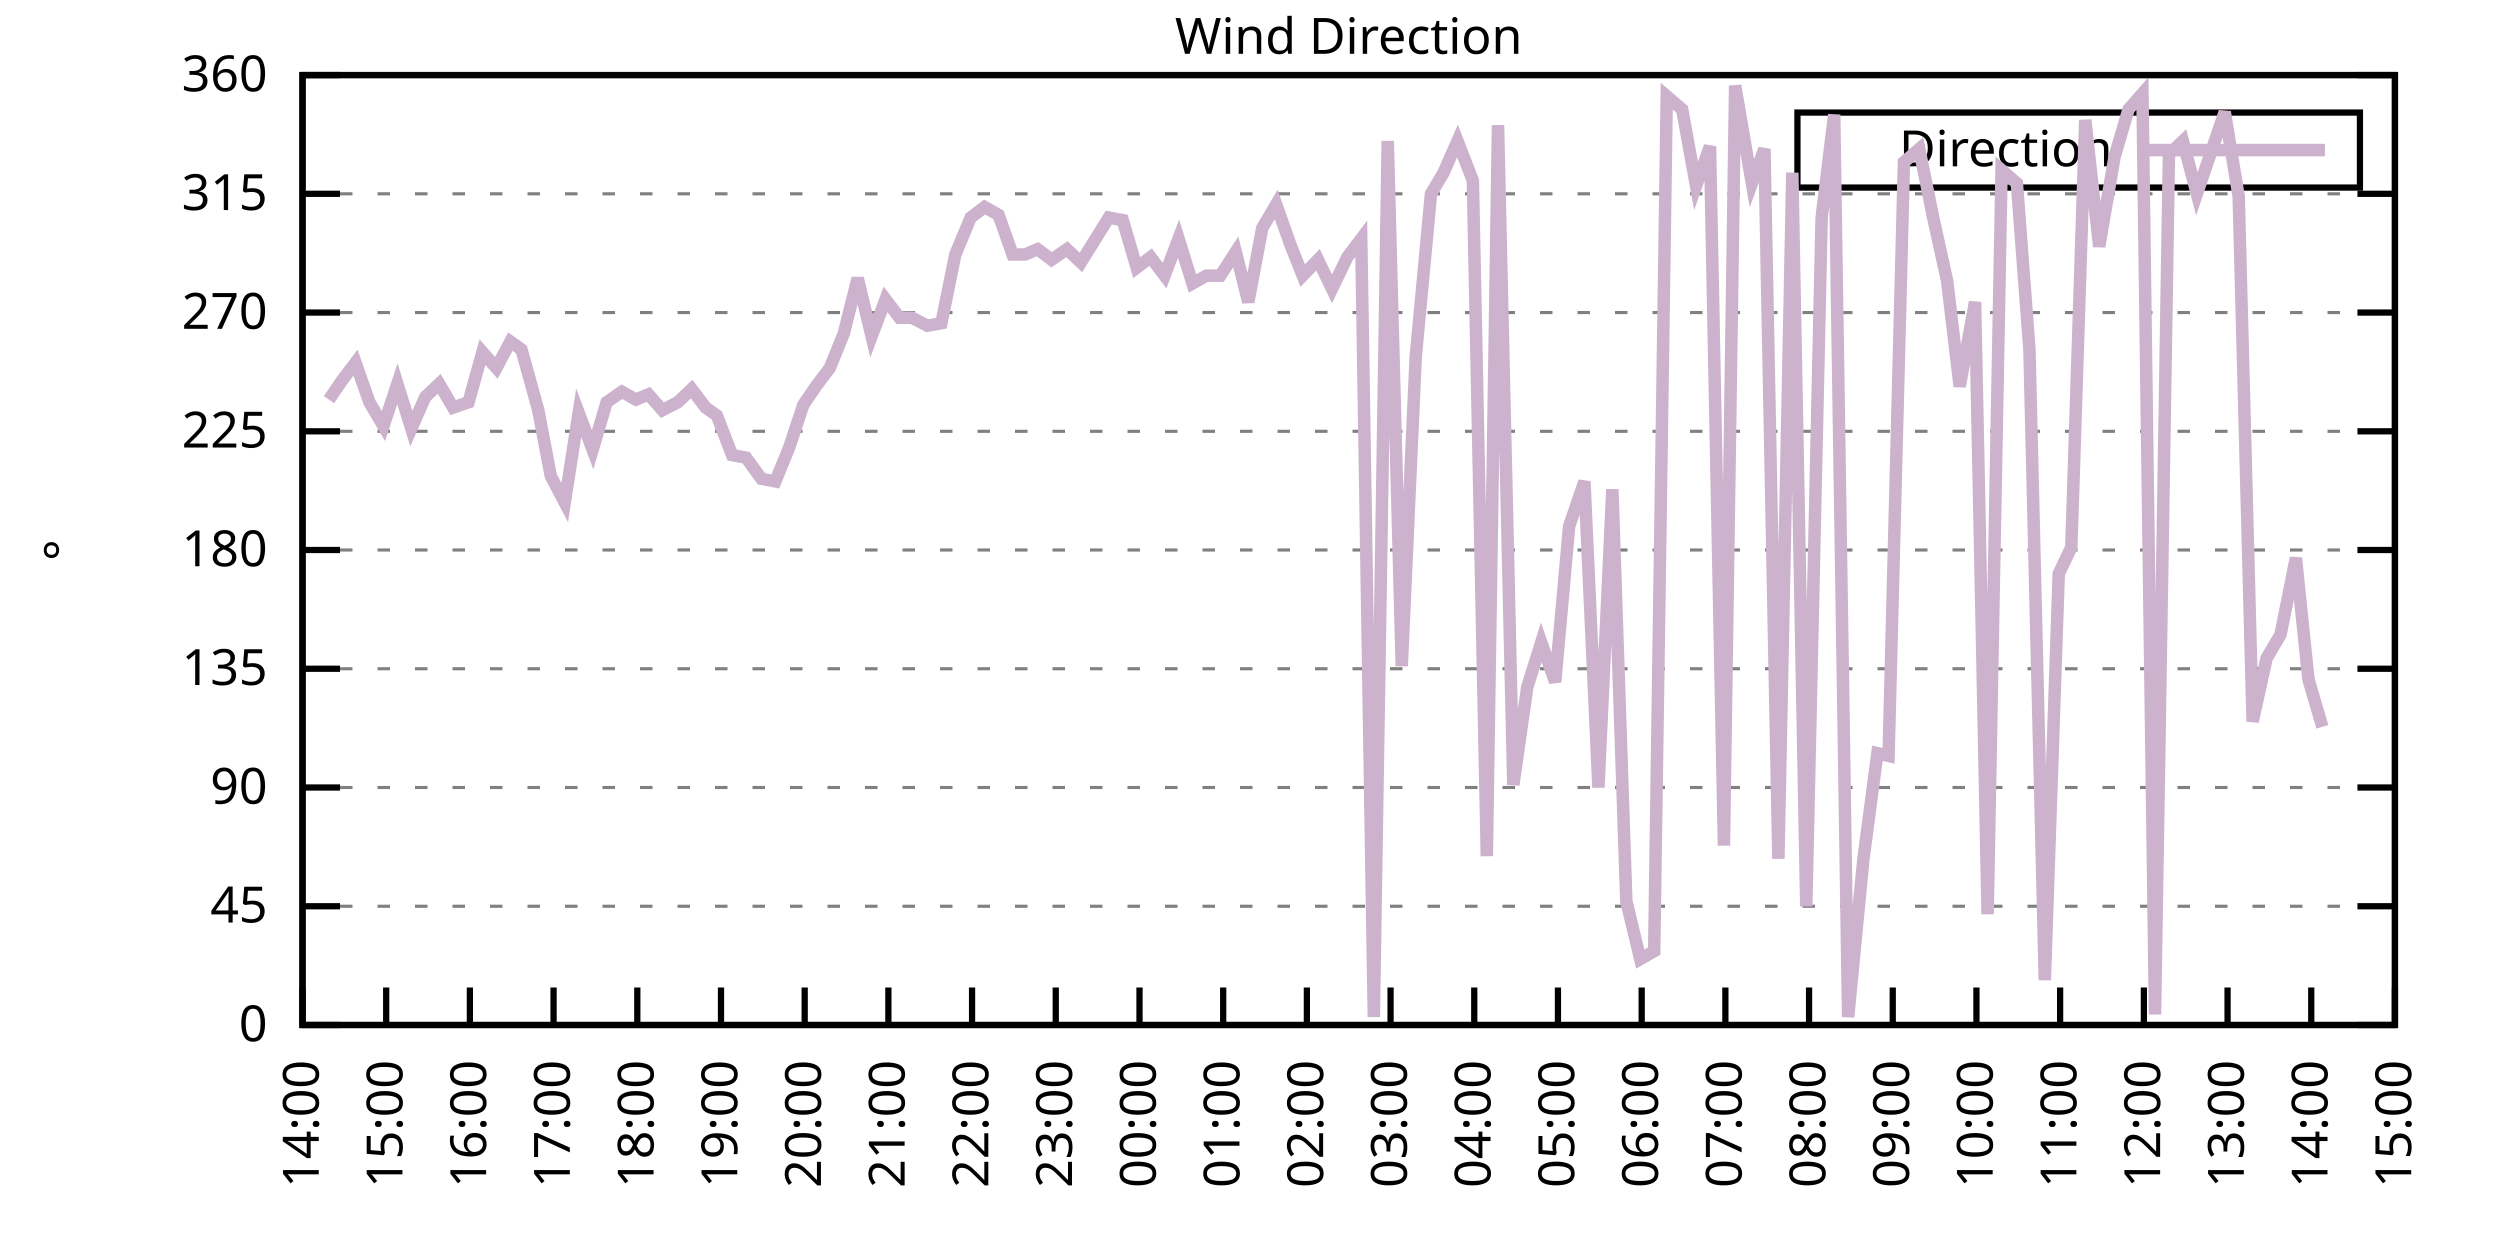
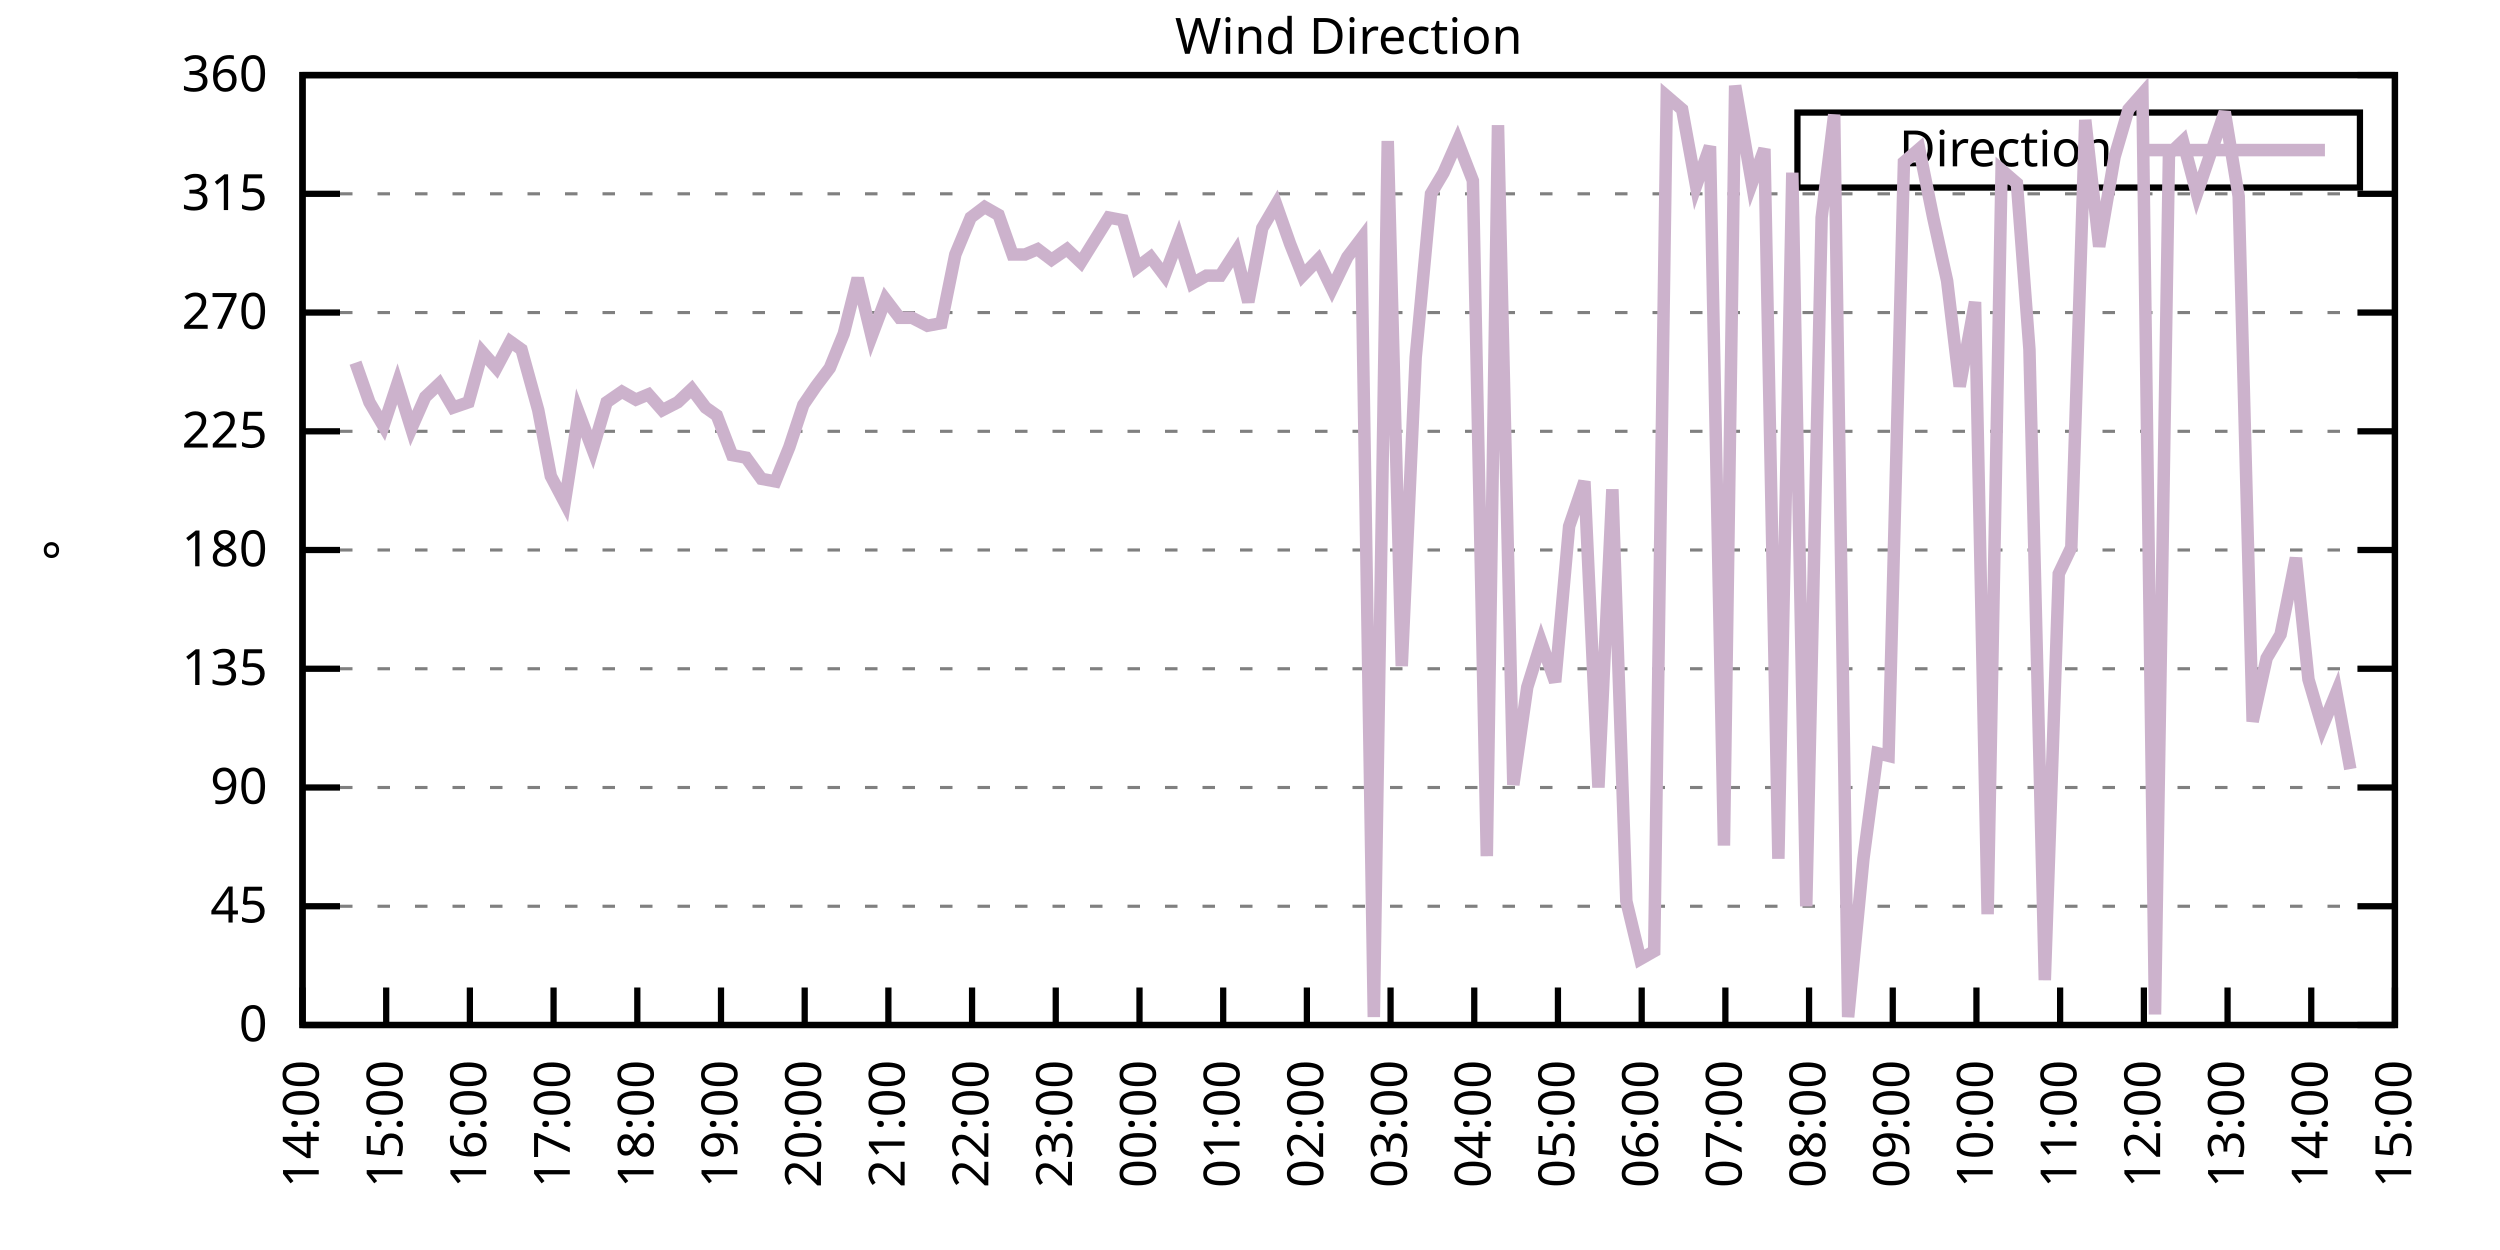
<svg xmlns="http://www.w3.org/2000/svg" xmlns:xlink="http://www.w3.org/1999/xlink" width="400" height="200" viewBox="0 0 400 200">
  <g id="gnuplot_canvas">
    <rect x="0" y="0" width="400" height="200" fill="none" />
    <defs>
      <circle id="gpDot" r="0.5" stroke-width="0.5" stroke="currentColor" />
      <path id="gpPt0" stroke-width="0.333" stroke="currentColor" d="M-1,0 h2 M0,-1 v2" />
      <path id="gpPt1" stroke-width="0.333" stroke="currentColor" d="M-1,-1 L1,1 M1,-1 L-1,1" />
      <path id="gpPt2" stroke-width="0.333" stroke="currentColor" d="M-1,0 L1,0 M0,-1 L0,1 M-1,-1 L1,1 M-1,1 L1,-1" />
      <rect id="gpPt3" stroke-width="0.333" stroke="currentColor" x="-1" y="-1" width="2" height="2" />
      <rect id="gpPt4" stroke-width="0.333" stroke="currentColor" fill="currentColor" x="-1" y="-1" width="2" height="2" />
      <circle id="gpPt5" stroke-width="0.333" stroke="currentColor" cx="0" cy="0" r="1" />
      <use xlink:href="#gpPt5" id="gpPt6" fill="currentColor" stroke="none" />
      <path id="gpPt7" stroke-width="0.333" stroke="currentColor" d="M0,-1.33 L-1.33,0.67 L1.33,0.67 z" />
      <use xlink:href="#gpPt7" id="gpPt8" fill="currentColor" stroke="none" />
      <use xlink:href="#gpPt7" id="gpPt9" stroke="currentColor" transform="rotate(180)" />
      <use xlink:href="#gpPt9" id="gpPt10" fill="currentColor" stroke="none" />
      <use xlink:href="#gpPt3" id="gpPt11" stroke="currentColor" transform="rotate(45)" />
      <use xlink:href="#gpPt11" id="gpPt12" fill="currentColor" stroke="none" />
      <path id="gpPt13" stroke-width="0.333" stroke="currentColor" d="M0,1.330 L1.265,0.411 L0.782,-1.067 L-0.782,-1.076 L-1.265,0.411 z" />
      <use xlink:href="#gpPt13" id="gpPt14" fill="currentColor" stroke="none" />
      <filter id="textbox" filterUnits="objectBoundingBox" x="0" y="0" height="1" width="1">
        <feFlood flood-color="white" flood-opacity="1" result="bgnd" />
        <feComposite in="SourceGraphic" in2="bgnd" operator="atop" />
      </filter>
      <filter id="greybox" filterUnits="objectBoundingBox" x="0" y="0" height="1" width="1">
        <feFlood flood-color="lightgrey" flood-opacity="1" result="grey" />
        <feComposite in="SourceGraphic" in2="grey" operator="atop" />
      </filter>
    </defs>
    <g fill="none" color="white" stroke="currentColor" stroke-width="1.00" stroke-linecap="butt" stroke-linejoin="miter">
</g>
    <g fill="none" color="black" stroke="currentColor" stroke-width="1.00" stroke-linecap="butt" stroke-linejoin="miter">
      <g stroke="none" shape-rendering="crispEdges">
        <polygon fill="rgb(255, 255, 255)" points="48.40,164.00 383.18,164.00 383.18,12.02 48.40,12.02 " />
      </g>
    </g>
    <g fill="none" color="black" stroke="currentColor" stroke-width="1.00" stroke-linecap="butt" stroke-linejoin="miter">
</g>
    <g fill="none" color="black" stroke="black" stroke-width="0.50" stroke-linecap="butt" stroke-linejoin="miter">
</g>
    <g fill="none" color="gray" stroke="currentColor" stroke-width="0.50" stroke-linecap="butt" stroke-linejoin="miter">
      <path stroke="gray" stroke-dasharray="2,4" class="gridline" d="M48.40,164.00 L383.19,164.00  " />
    </g>
    <g fill="none" color="gray" stroke="gray" stroke-width="1.00" stroke-linecap="butt" stroke-linejoin="miter">
</g>
    <g fill="none" color="black" stroke="currentColor" stroke-width="1.00" stroke-linecap="butt" stroke-linejoin="miter">
      <path stroke="black" d="M48.40,164.00 L54.40,164.00 M383.19,164.00 L377.19,164.00  " />
      <g transform="translate(42.80,166.60)" stroke="none" fill="black" font-family="Sans" font-size="8.00" text-anchor="end">
        <text>
          <tspan font-family="Sans"> 0</tspan>
        </text>
      </g>
    </g>
    <g fill="none" color="black" stroke="currentColor" stroke-width="1.00" stroke-linecap="butt" stroke-linejoin="miter">
</g>
    <g fill="none" color="black" stroke="black" stroke-width="0.50" stroke-linecap="butt" stroke-linejoin="miter">
</g>
    <g fill="none" color="gray" stroke="currentColor" stroke-width="0.50" stroke-linecap="butt" stroke-linejoin="miter">
      <path stroke="gray" stroke-dasharray="2,4" class="gridline" d="M48.40,145.00 L383.19,145.00  " />
    </g>
    <g fill="none" color="gray" stroke="gray" stroke-width="1.00" stroke-linecap="butt" stroke-linejoin="miter">
</g>
    <g fill="none" color="black" stroke="currentColor" stroke-width="1.00" stroke-linecap="butt" stroke-linejoin="miter">
      <path stroke="black" d="M48.40,145.00 L54.40,145.00 M383.19,145.00 L377.19,145.00  " />
      <g transform="translate(42.80,147.60)" stroke="none" fill="black" font-family="Sans" font-size="8.00" text-anchor="end">
        <text>
          <tspan font-family="Sans"> 45</tspan>
        </text>
      </g>
    </g>
    <g fill="none" color="black" stroke="currentColor" stroke-width="1.00" stroke-linecap="butt" stroke-linejoin="miter">
</g>
    <g fill="none" color="black" stroke="black" stroke-width="0.50" stroke-linecap="butt" stroke-linejoin="miter">
</g>
    <g fill="none" color="gray" stroke="currentColor" stroke-width="0.50" stroke-linecap="butt" stroke-linejoin="miter">
      <path stroke="gray" stroke-dasharray="2,4" class="gridline" d="M48.40,126.00 L383.19,126.00  " />
    </g>
    <g fill="none" color="gray" stroke="gray" stroke-width="1.00" stroke-linecap="butt" stroke-linejoin="miter">
</g>
    <g fill="none" color="black" stroke="currentColor" stroke-width="1.00" stroke-linecap="butt" stroke-linejoin="miter">
      <path stroke="black" d="M48.40,126.00 L54.40,126.00 M383.19,126.00 L377.19,126.00  " />
      <g transform="translate(42.80,128.60)" stroke="none" fill="black" font-family="Sans" font-size="8.00" text-anchor="end">
        <text>
          <tspan font-family="Sans"> 90</tspan>
        </text>
      </g>
    </g>
    <g fill="none" color="black" stroke="currentColor" stroke-width="1.00" stroke-linecap="butt" stroke-linejoin="miter">
</g>
    <g fill="none" color="black" stroke="black" stroke-width="0.50" stroke-linecap="butt" stroke-linejoin="miter">
</g>
    <g fill="none" color="gray" stroke="currentColor" stroke-width="0.50" stroke-linecap="butt" stroke-linejoin="miter">
      <path stroke="gray" stroke-dasharray="2,4" class="gridline" d="M48.40,107.00 L383.19,107.00  " />
    </g>
    <g fill="none" color="gray" stroke="gray" stroke-width="1.00" stroke-linecap="butt" stroke-linejoin="miter">
</g>
    <g fill="none" color="black" stroke="currentColor" stroke-width="1.00" stroke-linecap="butt" stroke-linejoin="miter">
      <path stroke="black" d="M48.40,107.00 L54.40,107.00 M383.19,107.00 L377.19,107.00  " />
      <g transform="translate(42.80,109.60)" stroke="none" fill="black" font-family="Sans" font-size="8.00" text-anchor="end">
        <text>
          <tspan font-family="Sans"> 135</tspan>
        </text>
      </g>
    </g>
    <g fill="none" color="black" stroke="currentColor" stroke-width="1.00" stroke-linecap="butt" stroke-linejoin="miter">
</g>
    <g fill="none" color="black" stroke="black" stroke-width="0.50" stroke-linecap="butt" stroke-linejoin="miter">
</g>
    <g fill="none" color="gray" stroke="currentColor" stroke-width="0.50" stroke-linecap="butt" stroke-linejoin="miter">
      <path stroke="gray" stroke-dasharray="2,4" class="gridline" d="M48.40,88.00 L383.19,88.00  " />
    </g>
    <g fill="none" color="gray" stroke="gray" stroke-width="1.00" stroke-linecap="butt" stroke-linejoin="miter">
</g>
    <g fill="none" color="black" stroke="currentColor" stroke-width="1.00" stroke-linecap="butt" stroke-linejoin="miter">
      <path stroke="black" d="M48.40,88.00 L54.40,88.00 M383.19,88.00 L377.19,88.00  " />
      <g transform="translate(42.80,90.60)" stroke="none" fill="black" font-family="Sans" font-size="8.00" text-anchor="end">
        <text>
          <tspan font-family="Sans"> 180</tspan>
        </text>
      </g>
    </g>
    <g fill="none" color="black" stroke="currentColor" stroke-width="1.00" stroke-linecap="butt" stroke-linejoin="miter">
</g>
    <g fill="none" color="black" stroke="black" stroke-width="0.50" stroke-linecap="butt" stroke-linejoin="miter">
</g>
    <g fill="none" color="gray" stroke="currentColor" stroke-width="0.50" stroke-linecap="butt" stroke-linejoin="miter">
      <path stroke="gray" stroke-dasharray="2,4" class="gridline" d="M48.40,69.01 L383.19,69.01  " />
    </g>
    <g fill="none" color="gray" stroke="gray" stroke-width="1.00" stroke-linecap="butt" stroke-linejoin="miter">
</g>
    <g fill="none" color="black" stroke="currentColor" stroke-width="1.00" stroke-linecap="butt" stroke-linejoin="miter">
      <path stroke="black" d="M48.40,69.01 L54.40,69.01 M383.19,69.01 L377.19,69.01  " />
      <g transform="translate(42.80,71.61)" stroke="none" fill="black" font-family="Sans" font-size="8.00" text-anchor="end">
        <text>
          <tspan font-family="Sans"> 225</tspan>
        </text>
      </g>
    </g>
    <g fill="none" color="black" stroke="currentColor" stroke-width="1.00" stroke-linecap="butt" stroke-linejoin="miter">
</g>
    <g fill="none" color="black" stroke="black" stroke-width="0.50" stroke-linecap="butt" stroke-linejoin="miter">
</g>
    <g fill="none" color="gray" stroke="currentColor" stroke-width="0.50" stroke-linecap="butt" stroke-linejoin="miter">
      <path stroke="gray" stroke-dasharray="2,4" class="gridline" d="M48.40,50.01 L383.19,50.01  " />
    </g>
    <g fill="none" color="gray" stroke="gray" stroke-width="1.00" stroke-linecap="butt" stroke-linejoin="miter">
</g>
    <g fill="none" color="black" stroke="currentColor" stroke-width="1.00" stroke-linecap="butt" stroke-linejoin="miter">
      <path stroke="black" d="M48.40,50.01 L54.40,50.01 M383.19,50.01 L377.19,50.01  " />
      <g transform="translate(42.80,52.61)" stroke="none" fill="black" font-family="Sans" font-size="8.00" text-anchor="end">
        <text>
          <tspan font-family="Sans"> 270</tspan>
        </text>
      </g>
    </g>
    <g fill="none" color="black" stroke="currentColor" stroke-width="1.00" stroke-linecap="butt" stroke-linejoin="miter">
</g>
    <g fill="none" color="black" stroke="black" stroke-width="0.50" stroke-linecap="butt" stroke-linejoin="miter">
</g>
    <g fill="none" color="gray" stroke="currentColor" stroke-width="0.50" stroke-linecap="butt" stroke-linejoin="miter">
      <path stroke="gray" stroke-dasharray="2,4" class="gridline" d="M48.40,31.01 L383.19,31.01  " />
    </g>
    <g fill="none" color="gray" stroke="gray" stroke-width="1.00" stroke-linecap="butt" stroke-linejoin="miter">
</g>
    <g fill="none" color="black" stroke="currentColor" stroke-width="1.00" stroke-linecap="butt" stroke-linejoin="miter">
      <path stroke="black" d="M48.40,31.01 L54.40,31.01 M383.19,31.01 L377.19,31.01  " />
      <g transform="translate(42.80,33.61)" stroke="none" fill="black" font-family="Sans" font-size="8.00" text-anchor="end">
        <text>
          <tspan font-family="Sans"> 315</tspan>
        </text>
      </g>
    </g>
    <g fill="none" color="black" stroke="currentColor" stroke-width="1.00" stroke-linecap="butt" stroke-linejoin="miter">
</g>
    <g fill="none" color="black" stroke="black" stroke-width="0.50" stroke-linecap="butt" stroke-linejoin="miter">
</g>
    <g fill="none" color="gray" stroke="currentColor" stroke-width="0.50" stroke-linecap="butt" stroke-linejoin="miter">
      <path stroke="gray" stroke-dasharray="2,4" class="gridline" d="M48.40,12.01 L383.19,12.01  " />
    </g>
    <g fill="none" color="gray" stroke="gray" stroke-width="1.00" stroke-linecap="butt" stroke-linejoin="miter">
</g>
    <g fill="none" color="black" stroke="currentColor" stroke-width="1.00" stroke-linecap="butt" stroke-linejoin="miter">
      <path stroke="black" d="M48.40,12.01 L54.40,12.01 M383.19,12.01 L377.19,12.01  " />
      <g transform="translate(42.80,14.61)" stroke="none" fill="black" font-family="Sans" font-size="8.00" text-anchor="end">
        <text>
          <tspan font-family="Sans"> 360</tspan>
        </text>
      </g>
    </g>
    <g fill="none" color="black" stroke="currentColor" stroke-width="1.00" stroke-linecap="butt" stroke-linejoin="miter">
      <path stroke="black" d="M48.40,164.00 L48.40,158.00  " />
      <g transform="translate(51.00,169.60) rotate(270.00)" stroke="none" fill="black" font-family="Sans" font-size="8.00" text-anchor="end">
        <text>
          <tspan font-family="Sans">14:00</tspan>
        </text>
      </g>
    </g>
    <g fill="none" color="black" stroke="currentColor" stroke-width="1.00" stroke-linecap="butt" stroke-linejoin="miter">
      <path stroke="black" d="M61.79,164.00 L61.79,158.00  " />
      <g transform="translate(64.39,169.60) rotate(270.00)" stroke="none" fill="black" font-family="Sans" font-size="8.00" text-anchor="end">
        <text>
          <tspan font-family="Sans">15:00</tspan>
        </text>
      </g>
    </g>
    <g fill="none" color="black" stroke="currentColor" stroke-width="1.00" stroke-linecap="butt" stroke-linejoin="miter">
      <path stroke="black" d="M75.18,164.00 L75.18,158.00  " />
      <g transform="translate(77.78,169.60) rotate(270.00)" stroke="none" fill="black" font-family="Sans" font-size="8.00" text-anchor="end">
        <text>
          <tspan font-family="Sans">16:00</tspan>
        </text>
      </g>
    </g>
    <g fill="none" color="black" stroke="currentColor" stroke-width="1.00" stroke-linecap="butt" stroke-linejoin="miter">
      <path stroke="black" d="M88.57,164.00 L88.57,158.00  " />
      <g transform="translate(91.17,169.60) rotate(270.00)" stroke="none" fill="black" font-family="Sans" font-size="8.00" text-anchor="end">
        <text>
          <tspan font-family="Sans">17:00</tspan>
        </text>
      </g>
    </g>
    <g fill="none" color="black" stroke="currentColor" stroke-width="1.00" stroke-linecap="butt" stroke-linejoin="miter">
      <path stroke="black" d="M101.97,164.00 L101.97,158.00  " />
      <g transform="translate(104.57,169.60) rotate(270.00)" stroke="none" fill="black" font-family="Sans" font-size="8.00" text-anchor="end">
        <text>
          <tspan font-family="Sans">18:00</tspan>
        </text>
      </g>
    </g>
    <g fill="none" color="black" stroke="currentColor" stroke-width="1.00" stroke-linecap="butt" stroke-linejoin="miter">
      <path stroke="black" d="M115.36,164.00 L115.36,158.00  " />
      <g transform="translate(117.96,169.60) rotate(270.00)" stroke="none" fill="black" font-family="Sans" font-size="8.00" text-anchor="end">
        <text>
          <tspan font-family="Sans">19:00</tspan>
        </text>
      </g>
    </g>
    <g fill="none" color="black" stroke="currentColor" stroke-width="1.00" stroke-linecap="butt" stroke-linejoin="miter">
      <path stroke="black" d="M128.75,164.00 L128.75,158.00  " />
      <g transform="translate(131.35,169.60) rotate(270.00)" stroke="none" fill="black" font-family="Sans" font-size="8.00" text-anchor="end">
        <text>
          <tspan font-family="Sans">20:00</tspan>
        </text>
      </g>
    </g>
    <g fill="none" color="black" stroke="currentColor" stroke-width="1.00" stroke-linecap="butt" stroke-linejoin="miter">
      <path stroke="black" d="M142.14,164.00 L142.14,158.00  " />
      <g transform="translate(144.74,169.60) rotate(270.00)" stroke="none" fill="black" font-family="Sans" font-size="8.00" text-anchor="end">
        <text>
          <tspan font-family="Sans">21:00</tspan>
        </text>
      </g>
    </g>
    <g fill="none" color="black" stroke="currentColor" stroke-width="1.00" stroke-linecap="butt" stroke-linejoin="miter">
      <path stroke="black" d="M155.53,164.00 L155.53,158.00  " />
      <g transform="translate(158.13,169.60) rotate(270.00)" stroke="none" fill="black" font-family="Sans" font-size="8.00" text-anchor="end">
        <text>
          <tspan font-family="Sans">22:00</tspan>
        </text>
      </g>
    </g>
    <g fill="none" color="black" stroke="currentColor" stroke-width="1.00" stroke-linecap="butt" stroke-linejoin="miter">
      <path stroke="black" d="M168.92,164.00 L168.92,158.00  " />
      <g transform="translate(171.52,169.60) rotate(270.00)" stroke="none" fill="black" font-family="Sans" font-size="8.00" text-anchor="end">
        <text>
          <tspan font-family="Sans">23:00</tspan>
        </text>
      </g>
    </g>
    <g fill="none" color="black" stroke="currentColor" stroke-width="1.00" stroke-linecap="butt" stroke-linejoin="miter">
      <path stroke="black" d="M182.32,164.00 L182.32,158.00  " />
      <g transform="translate(184.92,169.60) rotate(270.00)" stroke="none" fill="black" font-family="Sans" font-size="8.00" text-anchor="end">
        <text>
          <tspan font-family="Sans">00:00</tspan>
        </text>
      </g>
    </g>
    <g fill="none" color="black" stroke="currentColor" stroke-width="1.00" stroke-linecap="butt" stroke-linejoin="miter">
      <path stroke="black" d="M195.71,164.00 L195.71,158.00  " />
      <g transform="translate(198.31,169.60) rotate(270.00)" stroke="none" fill="black" font-family="Sans" font-size="8.00" text-anchor="end">
        <text>
          <tspan font-family="Sans">01:00</tspan>
        </text>
      </g>
    </g>
    <g fill="none" color="black" stroke="currentColor" stroke-width="1.00" stroke-linecap="butt" stroke-linejoin="miter">
      <path stroke="black" d="M209.10,164.00 L209.10,158.00  " />
      <g transform="translate(211.70,169.60) rotate(270.00)" stroke="none" fill="black" font-family="Sans" font-size="8.00" text-anchor="end">
        <text>
          <tspan font-family="Sans">02:00</tspan>
        </text>
      </g>
    </g>
    <g fill="none" color="black" stroke="currentColor" stroke-width="1.00" stroke-linecap="butt" stroke-linejoin="miter">
      <path stroke="black" d="M222.49,164.00 L222.49,158.00  " />
      <g transform="translate(225.09,169.60) rotate(270.00)" stroke="none" fill="black" font-family="Sans" font-size="8.00" text-anchor="end">
        <text>
          <tspan font-family="Sans">03:00</tspan>
        </text>
      </g>
    </g>
    <g fill="none" color="black" stroke="currentColor" stroke-width="1.00" stroke-linecap="butt" stroke-linejoin="miter">
      <path stroke="black" d="M235.88,164.00 L235.88,158.00  " />
      <g transform="translate(238.48,169.60) rotate(270.00)" stroke="none" fill="black" font-family="Sans" font-size="8.00" text-anchor="end">
        <text>
          <tspan font-family="Sans">04:00</tspan>
        </text>
      </g>
    </g>
    <g fill="none" color="black" stroke="currentColor" stroke-width="1.00" stroke-linecap="butt" stroke-linejoin="miter">
      <path stroke="black" d="M249.27,164.00 L249.27,158.00  " />
      <g transform="translate(251.87,169.60) rotate(270.00)" stroke="none" fill="black" font-family="Sans" font-size="8.00" text-anchor="end">
        <text>
          <tspan font-family="Sans">05:00</tspan>
        </text>
      </g>
    </g>
    <g fill="none" color="black" stroke="currentColor" stroke-width="1.00" stroke-linecap="butt" stroke-linejoin="miter">
      <path stroke="black" d="M262.67,164.00 L262.67,158.00  " />
      <g transform="translate(265.27,169.60) rotate(270.00)" stroke="none" fill="black" font-family="Sans" font-size="8.00" text-anchor="end">
        <text>
          <tspan font-family="Sans">06:00</tspan>
        </text>
      </g>
    </g>
    <g fill="none" color="black" stroke="currentColor" stroke-width="1.00" stroke-linecap="butt" stroke-linejoin="miter">
      <path stroke="black" d="M276.06,164.00 L276.06,158.00  " />
      <g transform="translate(278.66,169.60) rotate(270.00)" stroke="none" fill="black" font-family="Sans" font-size="8.00" text-anchor="end">
        <text>
          <tspan font-family="Sans">07:00</tspan>
        </text>
      </g>
    </g>
    <g fill="none" color="black" stroke="currentColor" stroke-width="1.00" stroke-linecap="butt" stroke-linejoin="miter">
      <path stroke="black" d="M289.45,164.00 L289.45,158.00  " />
      <g transform="translate(292.05,169.60) rotate(270.00)" stroke="none" fill="black" font-family="Sans" font-size="8.00" text-anchor="end">
        <text>
          <tspan font-family="Sans">08:00</tspan>
        </text>
      </g>
    </g>
    <g fill="none" color="black" stroke="currentColor" stroke-width="1.00" stroke-linecap="butt" stroke-linejoin="miter">
      <path stroke="black" d="M302.84,164.00 L302.84,158.00  " />
      <g transform="translate(305.44,169.60) rotate(270.00)" stroke="none" fill="black" font-family="Sans" font-size="8.00" text-anchor="end">
        <text>
          <tspan font-family="Sans">09:00</tspan>
        </text>
      </g>
    </g>
    <g fill="none" color="black" stroke="currentColor" stroke-width="1.00" stroke-linecap="butt" stroke-linejoin="miter">
      <path stroke="black" d="M316.23,164.00 L316.23,158.00  " />
      <g transform="translate(318.83,169.60) rotate(270.00)" stroke="none" fill="black" font-family="Sans" font-size="8.00" text-anchor="end">
        <text>
          <tspan font-family="Sans">10:00</tspan>
        </text>
      </g>
    </g>
    <g fill="none" color="black" stroke="currentColor" stroke-width="1.00" stroke-linecap="butt" stroke-linejoin="miter">
      <path stroke="black" d="M329.62,164.00 L329.62,158.00  " />
      <g transform="translate(332.22,169.60) rotate(270.00)" stroke="none" fill="black" font-family="Sans" font-size="8.00" text-anchor="end">
        <text>
          <tspan font-family="Sans">11:00</tspan>
        </text>
      </g>
    </g>
    <g fill="none" color="black" stroke="currentColor" stroke-width="1.00" stroke-linecap="butt" stroke-linejoin="miter">
      <path stroke="black" d="M343.02,164.00 L343.02,158.00  " />
      <g transform="translate(345.62,169.60) rotate(270.00)" stroke="none" fill="black" font-family="Sans" font-size="8.00" text-anchor="end">
        <text>
          <tspan font-family="Sans">12:00</tspan>
        </text>
      </g>
    </g>
    <g fill="none" color="black" stroke="currentColor" stroke-width="1.00" stroke-linecap="butt" stroke-linejoin="miter">
      <path stroke="black" d="M356.41,164.00 L356.41,158.00  " />
      <g transform="translate(359.01,169.60) rotate(270.00)" stroke="none" fill="black" font-family="Sans" font-size="8.00" text-anchor="end">
        <text>
          <tspan font-family="Sans">13:00</tspan>
        </text>
      </g>
    </g>
    <g fill="none" color="black" stroke="currentColor" stroke-width="1.00" stroke-linecap="butt" stroke-linejoin="miter">
      <path stroke="black" d="M369.80,164.00 L369.80,158.00  " />
      <g transform="translate(372.40,169.60) rotate(270.00)" stroke="none" fill="black" font-family="Sans" font-size="8.00" text-anchor="end">
        <text>
          <tspan font-family="Sans">14:00</tspan>
        </text>
      </g>
    </g>
    <g fill="none" color="black" stroke="currentColor" stroke-width="1.00" stroke-linecap="butt" stroke-linejoin="miter">
      <path stroke="black" d="M383.19,164.00 L383.19,158.00  " />
      <g transform="translate(385.79,169.60) rotate(270.00)" stroke="none" fill="black" font-family="Sans" font-size="8.00" text-anchor="end">
        <text>
          <tspan font-family="Sans">15:00</tspan>
        </text>
      </g>
    </g>
    <g fill="none" color="black" stroke="currentColor" stroke-width="1.00" stroke-linecap="butt" stroke-linejoin="miter">
</g>
    <g fill="none" color="black" stroke="currentColor" stroke-width="1.00" stroke-linecap="butt" stroke-linejoin="miter">
      <path stroke="black" d="M48.40,12.01 L48.40,164.00 L383.19,164.00 L383.19,12.01 L48.40,12.01 Z  " />
    </g>
    <g fill="none" color="black" stroke="currentColor" stroke-width="1.00" stroke-linecap="butt" stroke-linejoin="miter">
</g>
    <g fill="none" color="black" stroke="currentColor" stroke-width="1.00" stroke-linecap="butt" stroke-linejoin="miter">
      <path stroke="black" d="M287.59,30.01 L287.59,18.01 L377.59,18.01 L377.59,30.01 L287.59,30.01 Z  " />
    </g>
    <g id="Wind_direction_plot_1">
      <g fill="none" color="white" stroke="black" stroke-width="2.00" stroke-linecap="butt" stroke-linejoin="miter">
</g>
      <g fill="none" color="black" stroke="currentColor" stroke-width="2.00" stroke-linecap="butt" stroke-linejoin="miter">
        <g transform="translate(337.99,26.61)" stroke="none" fill="black" font-family="Sans" font-size="8.00" text-anchor="end">
          <text>
            <tspan font-family="Sans">Direction</tspan>
          </text>
        </g>
      </g>
      <g fill="none" color="black" stroke="currentColor" stroke-width="2.00" stroke-linecap="butt" stroke-linejoin="miter">
-         <path stroke="rgb(204, 178, 204)" d="M343.59,24.01 L371.99,24.01 M52.64,63.94 L54.65,60.98 L56.88,58.03 L59.11,64.36 L61.35,68.16 L63.58,61.41   L65.81,68.58 L68.04,63.52 L70.27,61.41 L72.50,65.21 L74.96,64.36 L77.19,56.34 L79.42,58.87 L81.66,54.65   L83.44,55.92 L86.12,65.63 L88.13,76.18 L90.36,80.41 L92.59,66.05 L94.82,71.96 L97.06,64.36 L99.51,62.67   L101.74,63.94 L103.75,63.10 L105.98,65.63 L108.44,64.36 L110.67,62.25 L112.90,65.21 L114.69,66.47 L117.14,72.81   L119.38,73.23 L121.83,76.61 L124.06,77.03 L126.29,71.54 L128.53,64.78 L130.54,61.83 L132.77,58.87 L135.00,53.39   L137.23,44.52 L139.46,53.81 L141.69,47.90 L143.93,50.85 L145.94,50.85 L148.39,52.12 L150.62,51.70 L152.85,40.72   L155.31,34.81 L157.54,33.12 L159.77,34.39 L162.01,40.72 L164.01,40.72 L166.02,39.87 L168.25,41.56 L170.71,39.87   L172.94,41.99 L177.41,34.81 L179.64,35.23 L181.87,42.83 L184.10,41.14 L186.33,44.10 L188.57,38.19 L190.80,45.36   L193.03,44.10 L195.26,44.10 L197.72,40.30 L199.73,48.32 L201.96,36.50 L204.19,32.70 L206.42,39.03 L208.43,44.10   L210.88,41.56 L213.12,46.21 L215.57,41.14 L217.80,38.19 L219.81,162.73 L222.04,22.56 L224.28,106.58 L226.51,57.18   L228.96,31.01 L230.97,27.63 L233.20,22.56 L235.66,28.90 L237.89,136.98 L239.68,20.03 L242.13,125.58 L244.36,109.96   L246.60,102.78 L248.83,109.11 L251.06,84.21 L253.51,77.03 L255.75,126.00 L257.98,78.29 L260.21,144.16 L262.44,153.45   L264.67,152.18 L266.68,15.39 L269.14,17.50 L271.37,29.74 L273.60,23.41 L275.83,135.29 L277.62,13.70 L280.30,29.32   L282.31,23.83 L284.54,137.40 L286.77,27.63 L289.00,145.00 L291.46,34.81 L293.47,18.34 L295.70,162.73 L298.15,137.40   L300.39,120.51 L302.17,120.94 L304.63,25.94 L307.08,23.83 L309.31,34.81 L311.54,44.94 L313.55,61.83 L316.01,48.32   L318.02,146.27 L320.25,27.21 L322.70,29.32 L324.71,55.92 L327.17,156.82 L329.40,91.80 L331.41,87.58 L333.64,19.19   L335.87,39.45 L338.33,25.10 L340.56,17.50 L342.79,14.97 L344.80,162.31 L347.03,24.68 L349.26,22.56 L351.50,31.01   L353.51,25.10 L355.96,17.92 L358.19,31.43 L360.42,115.45 L362.66,105.31 L364.89,101.52 L367.34,89.27 L369.35,108.69   L371.58,116.29  " />
+         <path stroke="rgb(204, 178, 204)" d="M343.59,24.01 L371.99,24.01 M56.88,58.03 L59.11,64.36 L61.35,68.16 L63.58,61.41 L65.81,68.58 L68.04,63.52   L70.27,61.41 L72.50,65.21 L74.96,64.36 L77.19,56.34 L79.42,58.87 L81.66,54.65 L83.44,55.92 L86.12,65.63   L88.13,76.18 L90.36,80.41 L92.59,66.05 L94.82,71.96 L97.06,64.36 L99.51,62.67 L101.74,63.94 L103.75,63.10   L105.98,65.63 L108.44,64.36 L110.67,62.25 L112.90,65.21 L114.69,66.47 L117.14,72.81 L119.38,73.23 L121.83,76.61   L124.06,77.03 L126.29,71.54 L128.53,64.78 L130.54,61.83 L132.77,58.87 L135.00,53.39 L137.23,44.52 L139.46,53.81   L141.69,47.90 L143.93,50.85 L145.94,50.85 L148.39,52.12 L150.62,51.70 L152.85,40.72 L155.31,34.81 L157.54,33.12   L159.77,34.39 L162.01,40.72 L164.01,40.72 L166.02,39.87 L168.25,41.56 L170.71,39.87 L172.94,41.99 L177.41,34.81   L179.64,35.23 L181.87,42.83 L184.10,41.14 L186.33,44.10 L188.57,38.19 L190.80,45.36 L193.03,44.10 L195.26,44.10   L197.72,40.30 L199.73,48.32 L201.96,36.50 L204.19,32.70 L206.42,39.03 L208.43,44.10 L210.88,41.56 L213.12,46.21   L215.57,41.14 L217.80,38.19 L219.81,162.73 L222.04,22.56 L224.28,106.58 L226.51,57.18 L228.96,31.01 L230.97,27.63   L233.20,22.56 L235.66,28.90 L237.89,136.98 L239.68,20.03 L242.13,125.58 L244.36,109.96 L246.60,102.78 L248.83,109.11   L251.06,84.21 L253.51,77.03 L255.75,126.00 L257.98,78.29 L260.21,144.16 L262.44,153.45 L264.67,152.18 L266.68,15.39   L269.14,17.50 L271.37,29.74 L273.60,23.41 L275.83,135.29 L277.62,13.70 L280.30,29.32 L282.31,23.83 L284.54,137.40   L286.77,27.63 L289.00,145.00 L291.46,34.81 L293.47,18.34 L295.70,162.73 L298.15,137.40 L300.39,120.51 L302.17,120.94   L304.63,25.94 L307.08,23.83 L309.31,34.81 L311.54,44.94 L313.55,61.83 L316.01,48.32 L318.02,146.27 L320.25,27.21   L322.70,29.32 L324.71,55.92 L327.17,156.82 L329.40,91.80 L331.41,87.58 L333.64,19.19 L335.87,39.45 L338.33,25.10   L340.56,17.50 L342.79,14.97 L344.80,162.31 L347.03,24.68 L349.26,22.56 L351.50,31.01 L353.51,25.10 L355.96,17.92   L358.19,31.43 L360.42,115.45 L362.66,105.31 L364.89,101.52 L367.34,89.27 L369.35,108.69 L371.58,116.29 L373.82,110.80   L376.05,123.05  " />
      </g>
    </g>
    <g fill="none" color="black" stroke="currentColor" stroke-width="2.00" stroke-linecap="butt" stroke-linejoin="miter">
</g>
    <g fill="none" color="black" stroke="black" stroke-width="1.00" stroke-linecap="butt" stroke-linejoin="miter">
</g>
    <g fill="none" color="black" stroke="currentColor" stroke-width="1.00" stroke-linecap="butt" stroke-linejoin="miter">
      <path stroke="black" d="M48.40,12.01 L48.40,164.00 L383.19,164.00 L383.19,12.01 L48.40,12.01 Z  " />
      <g transform="translate(12.80,88.01) rotate(270.00)" stroke="none" fill="black" font-family="Sans" font-size="8.00" text-anchor="middle">
        <text>
          <tspan font-family="Sans">°</tspan>
        </text>
      </g>
    </g>
    <g fill="none" color="black" stroke="currentColor" stroke-width="1.00" stroke-linecap="butt" stroke-linejoin="miter">
</g>
    <g fill="none" color="black" stroke="currentColor" stroke-width="1.00" stroke-linecap="butt" stroke-linejoin="miter">
      <g transform="translate(215.79,8.61)" stroke="none" fill="black" font-family="Sans" font-size="8.00" text-anchor="middle">
        <text>
          <tspan font-family="Sans">Wind Direction</tspan>
        </text>
      </g>
    </g>
    <g fill="none" color="black" stroke="currentColor" stroke-width="1.00" stroke-linecap="butt" stroke-linejoin="miter">
</g>
  </g>
</svg>
